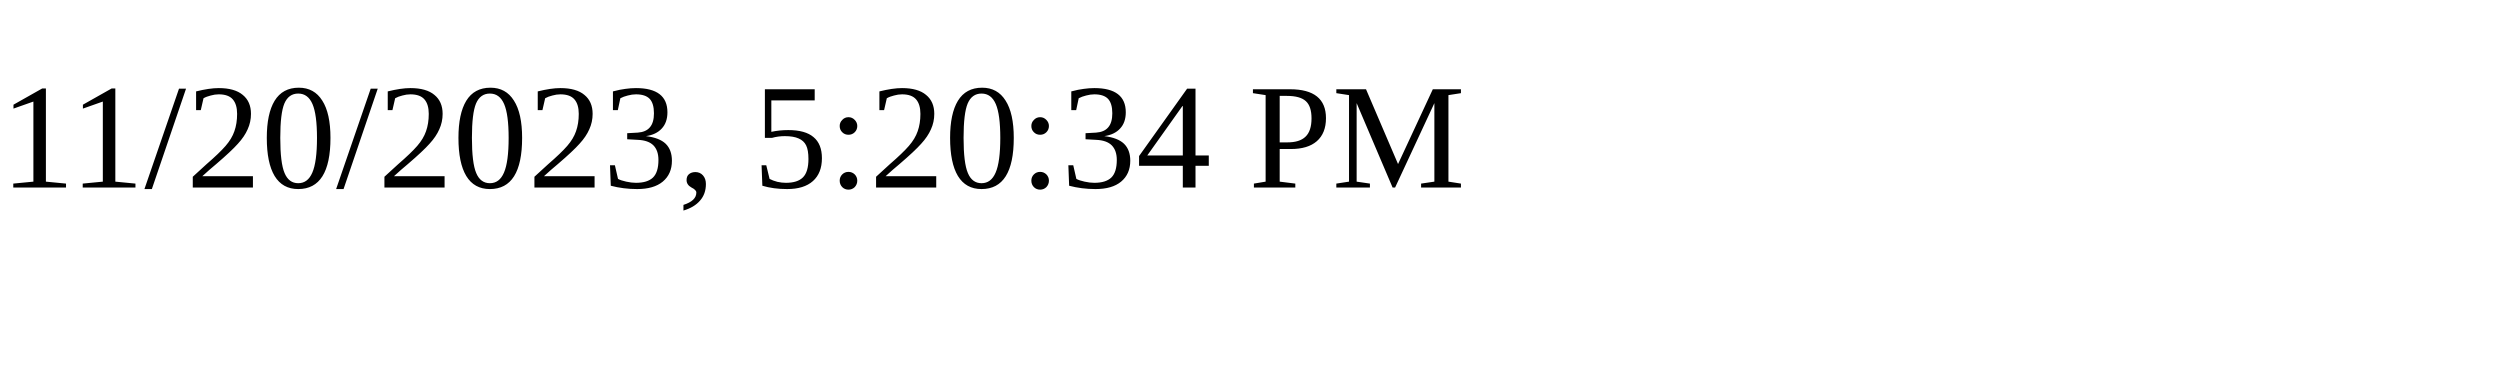
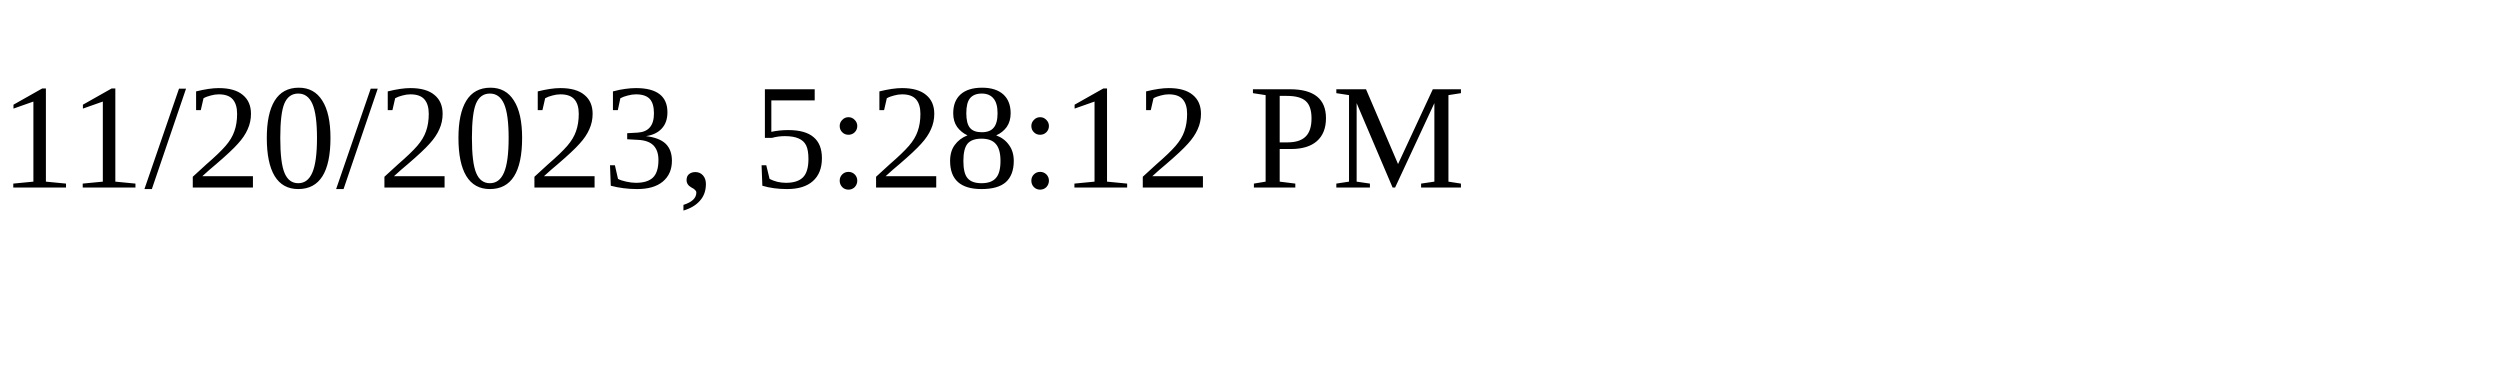
<svg xmlns="http://www.w3.org/2000/svg" height="30" width="200">
-   <text x="0" y="15">11/20/2023, 5:20:34 PM</text>
+   <text x="0" y="15">11/20/2023, 5:28:12 PM</text>
</svg>
